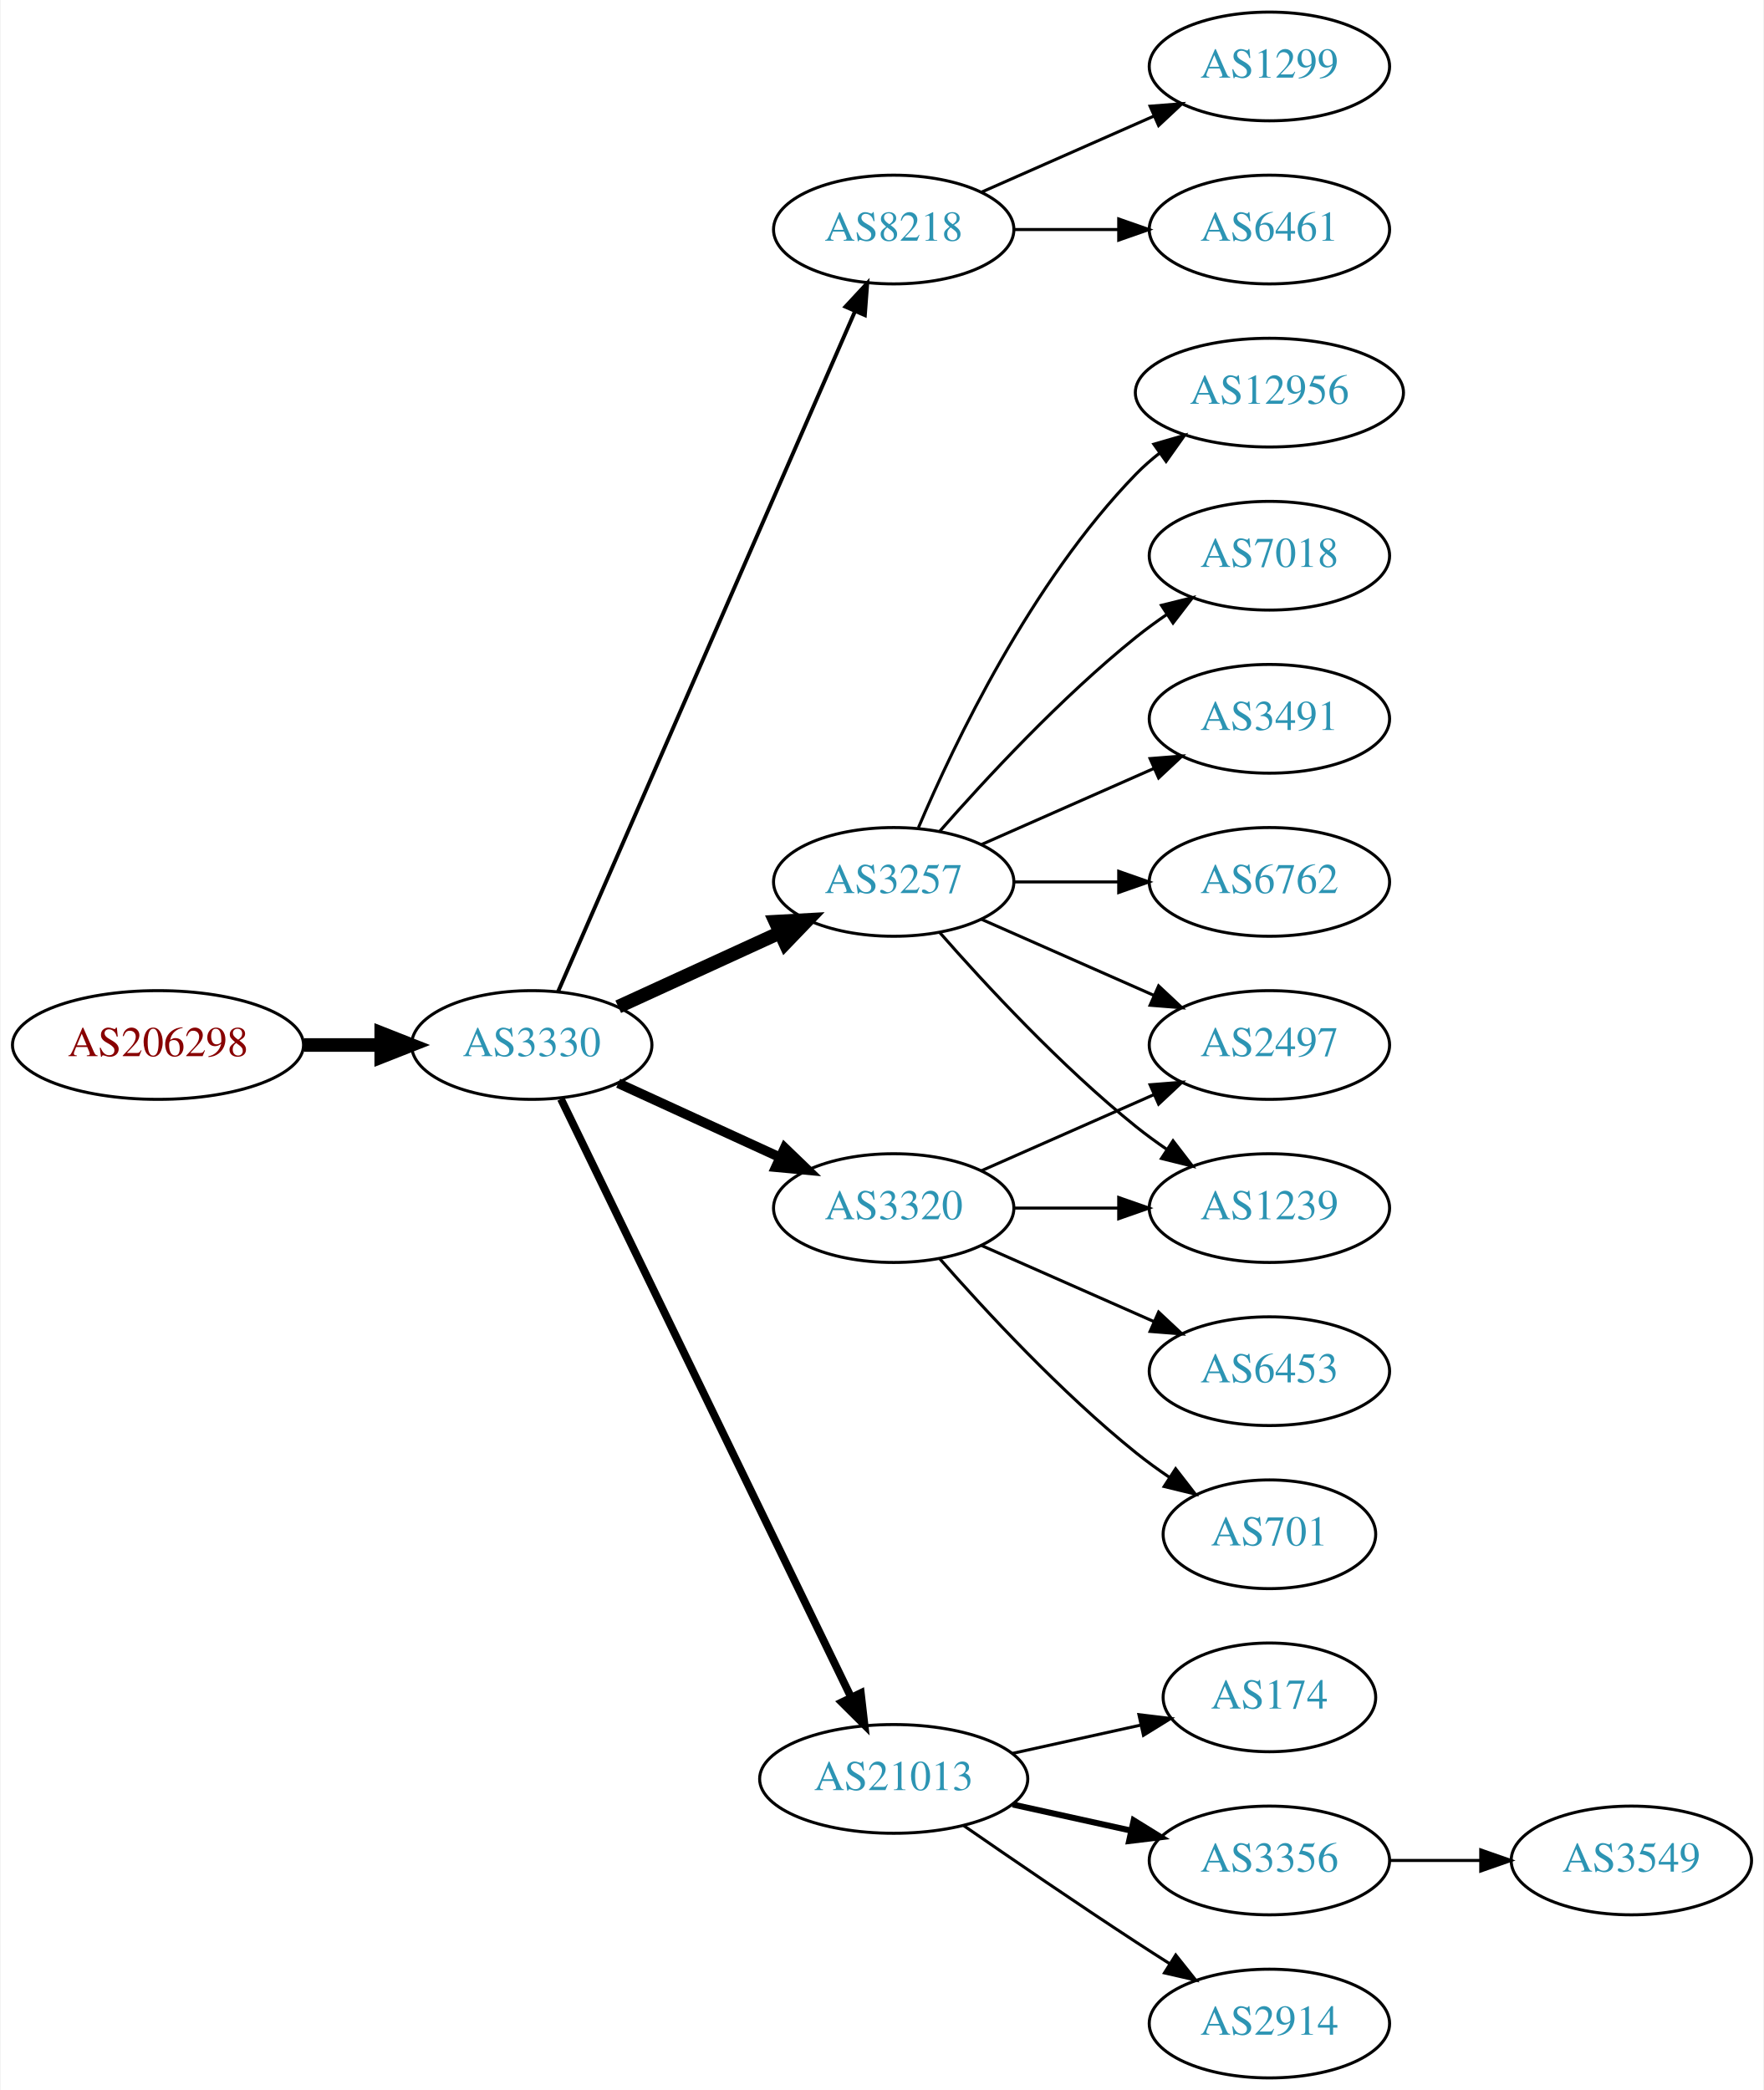
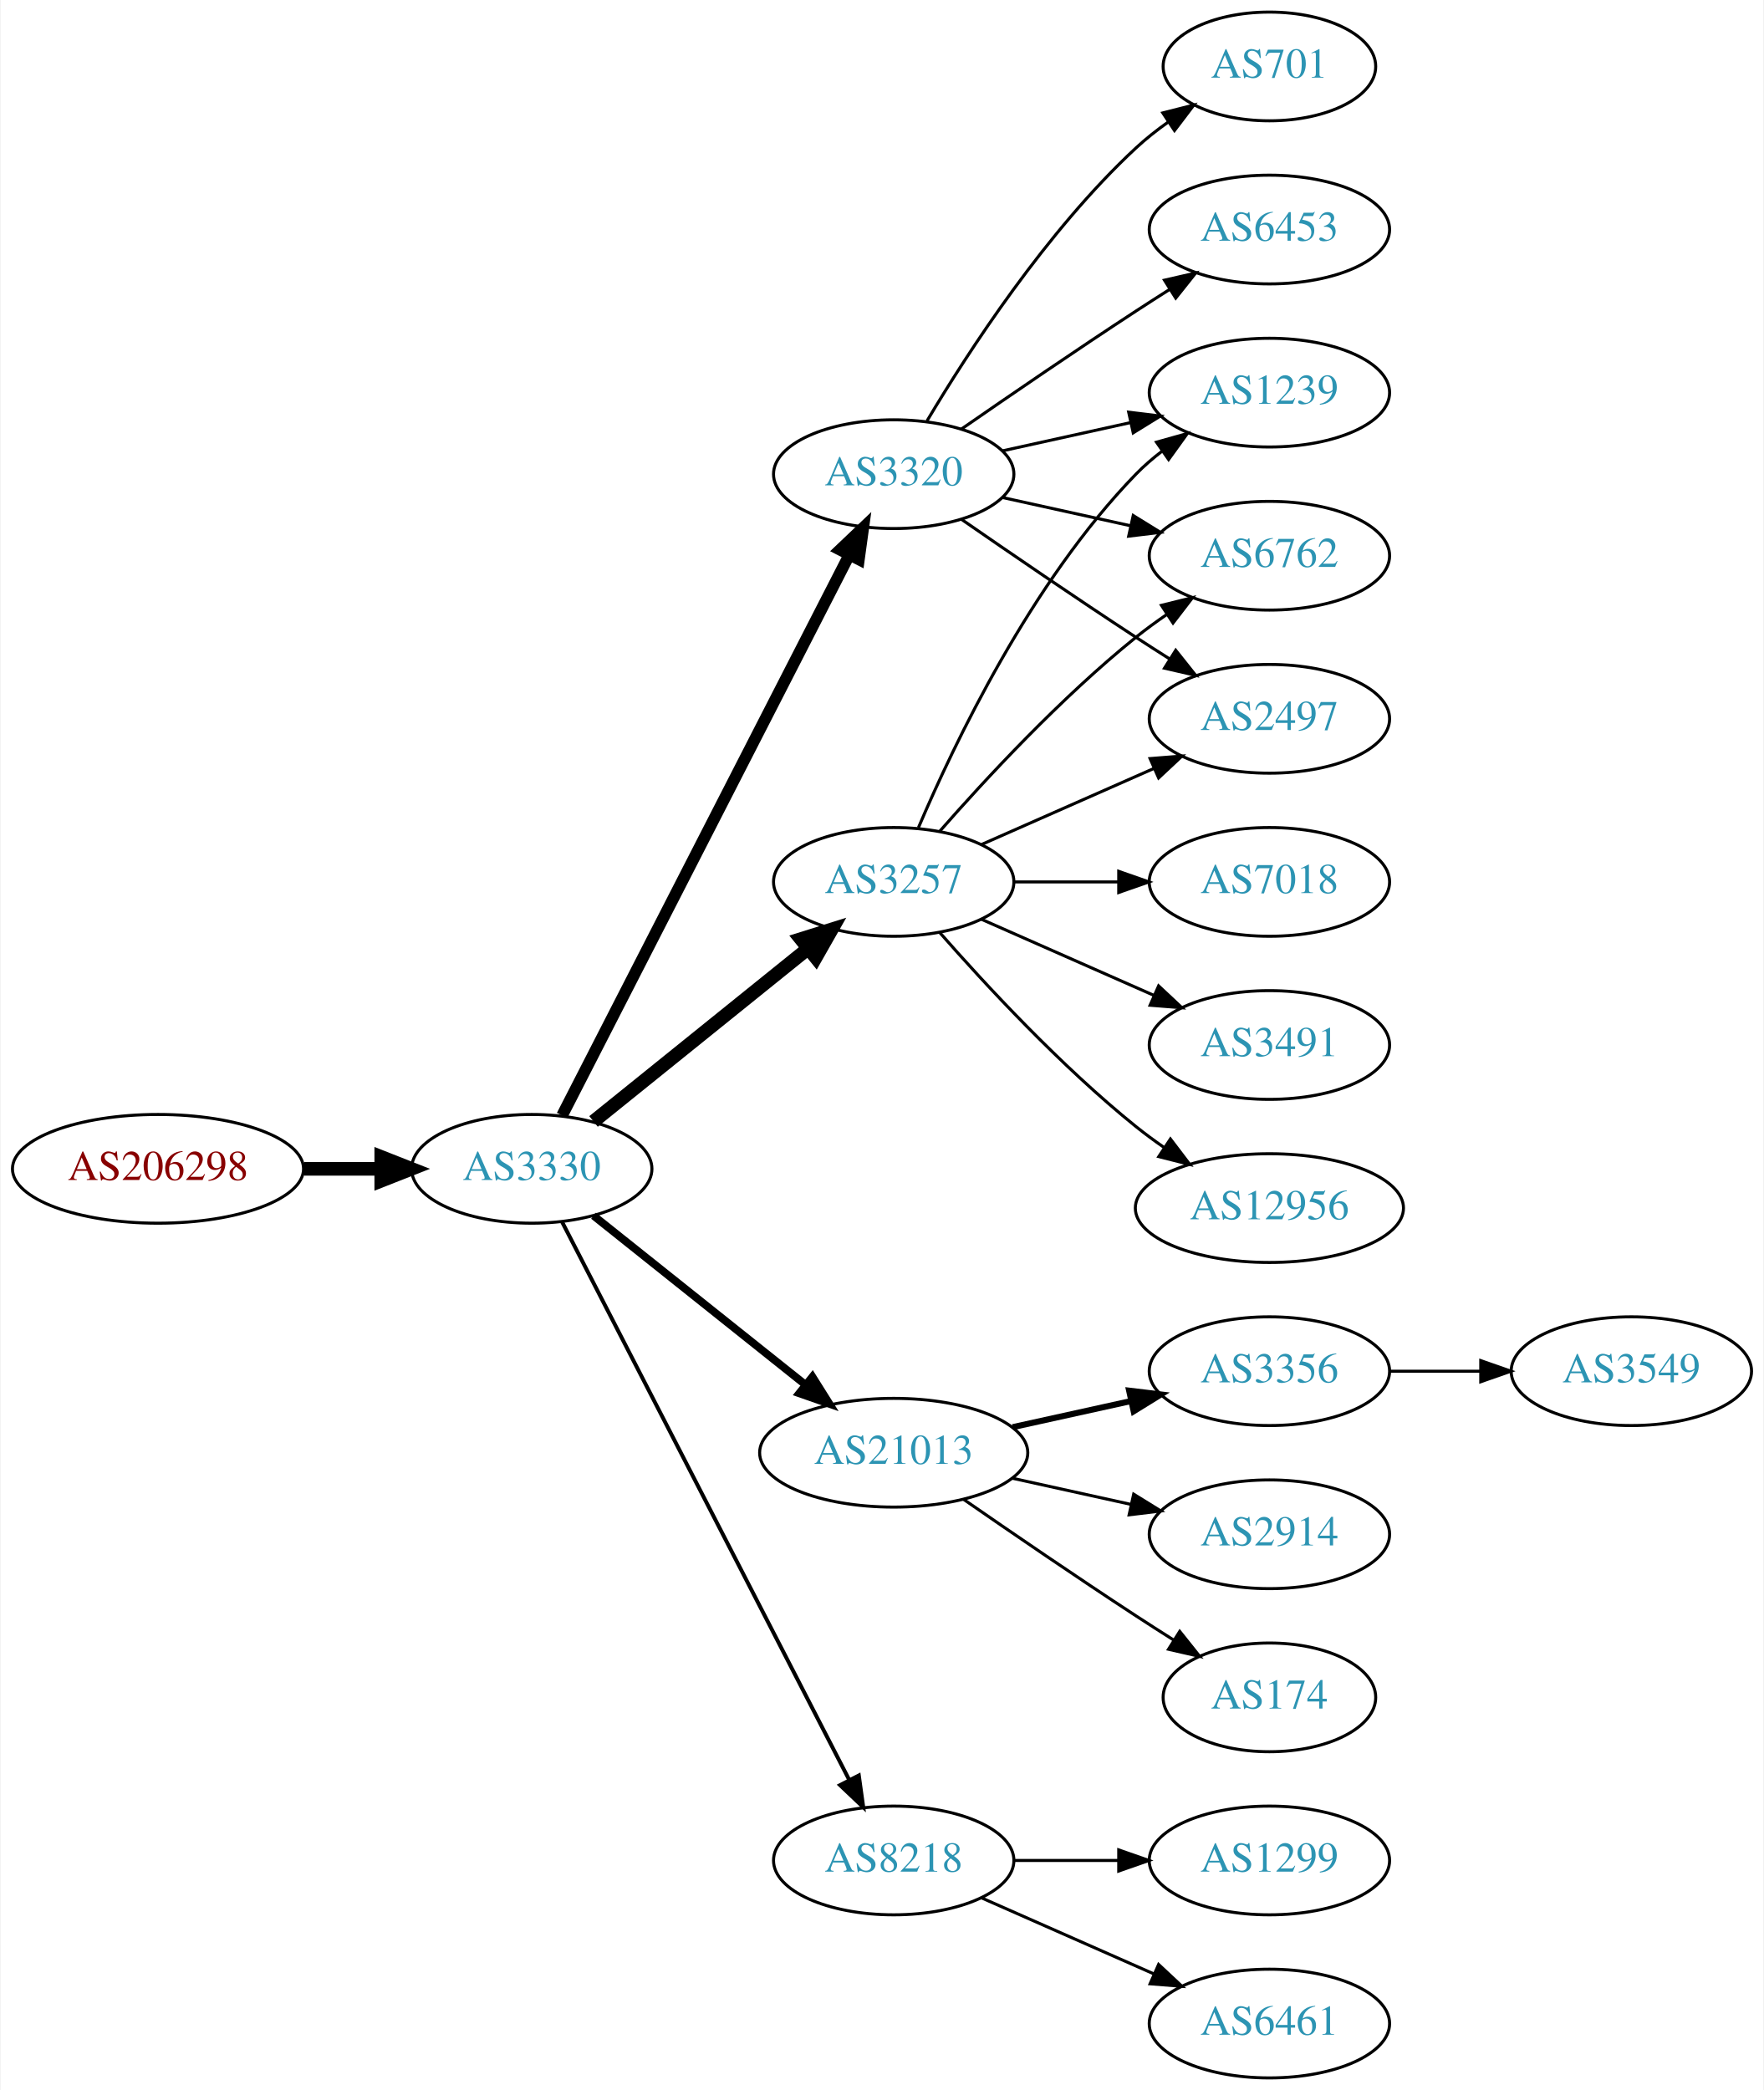
<svg xmlns="http://www.w3.org/2000/svg" xmlns:xlink="http://www.w3.org/1999/xlink" width="584pt" height="692pt" viewBox="0.00 0.00 583.56 692.00">
  <g id="graph0" class="graph" transform="scale(1 1) rotate(0) translate(4 688)">
    <polygon fill="white" stroke="none" points="-4,4 -4,-688 579.562,-688 579.562,4 -4,4" />
    <g id="node1" class="node">
      <g id="a_node1">
        <a xlink:href="/asn/206298" xlink:title="AS206298 ~ RKM-AS [AT]">
-           <ellipse fill="#ffffff" stroke="black" cx="48.096" cy="-342" rx="48.192" ry="18" />
-           <text text-anchor="middle" x="48.096" y="-338.3" font-family="Times,serif" font-size="14.00" fill="#880000">AS206298</text>
+           <ellipse fill="#ffffff" stroke="black" cx="48.096" cy="-301" rx="48.192" ry="18" />
+           <text text-anchor="middle" x="48.096" y="-297.3" font-family="Times,serif" font-size="14.00" fill="#880000">AS206298</text>
        </a>
      </g>
    </g>
    <g id="node2" class="node">
      <g id="a_node2">
        <a xlink:href="/asn/3330" xlink:title="AS3330 ~ Vienna, Austria [AT]">
-           <ellipse fill="#ffffff" stroke="black" cx="171.838" cy="-342" rx="39.794" ry="18" />
-           <text text-anchor="middle" x="171.838" y="-338.3" font-family="Times,serif" font-size="14.00" fill="#2c94b3">AS3330</text>
+           <ellipse fill="#ffffff" stroke="black" cx="171.838" cy="-301" rx="39.794" ry="18" />
+           <text text-anchor="middle" x="171.838" y="-297.3" font-family="Times,serif" font-size="14.00" fill="#2c94b3">AS3330</text>
        </a>
      </g>
    </g>
    <g id="edge1" class="edge">
-       <path fill="none" stroke="black" stroke-width="4.5" d="M96.513,-342C104.867,-342 113.577,-342 121.969,-342" />
-       <polygon fill="black" stroke="black" stroke-width="4.5" points="122.004,-345.938 132.004,-342 122.004,-338.063 122.004,-345.938" />
+       <path fill="none" stroke="black" stroke-width="4.5" d="M96.513,-301C104.867,-301 113.577,-301 121.969,-301" />
+       <polygon fill="black" stroke="black" stroke-width="4.5" points="122.004,-304.938 132.004,-301 122.004,-297.063 122.004,-304.938" />
    </g>
    <g id="node3" class="node">
      <g id="a_node3">
-         <a xlink:href="/asn/8218" xlink:title="AS8218 ~ legacy Neotelecoms [FR]">
-           <ellipse fill="#ffffff" stroke="black" cx="291.681" cy="-612" rx="39.794" ry="18" />
-           <text text-anchor="middle" x="291.681" y="-608.3" font-family="Times,serif" font-size="14.00" fill="#2c94b3">AS8218</text>
+         <a xlink:href="/asn/3257" xlink:title="AS3257 ~ GTT [DE]">
+           <ellipse fill="#ffffff" stroke="black" cx="291.681" cy="-396" rx="39.794" ry="18" />
+           <text text-anchor="middle" x="291.681" y="-392.3" font-family="Times,serif" font-size="14.00" fill="#2c94b3">AS3257</text>
        </a>
      </g>
    </g>
    <g id="edge2" class="edge">
-       <path fill="none" stroke="black" stroke-width="1.286" d="M180.57,-359.715C200.671,-405.771 254.679,-529.514 278.782,-584.739" />
-       <polygon fill="black" stroke="black" stroke-width="1.286" points="275.712,-586.454 282.92,-594.219 282.128,-583.654 275.712,-586.454" />
+       <path fill="none" stroke="black" stroke-width="4.5" d="M192.297,-316.687C211.658,-332.295 241.54,-356.385 263.292,-373.921" />
+       <polygon fill="black" stroke="black" stroke-width="4.5" points="260.936,-377.079 271.192,-380.289 265.878,-370.948 260.936,-377.079" />
    </g>
    <g id="node4" class="node">
      <g id="a_node4">
        <a xlink:href="/asn/3320" xlink:title="AS3320 ~ DTAG [DE]">
-           <ellipse fill="#ffffff" stroke="black" cx="291.681" cy="-288" rx="39.794" ry="18" />
-           <text text-anchor="middle" x="291.681" y="-284.3" font-family="Times,serif" font-size="14.00" fill="#2c94b3">AS3320</text>
+           <ellipse fill="#ffffff" stroke="black" cx="291.681" cy="-531" rx="39.794" ry="18" />
+           <text text-anchor="middle" x="291.681" y="-527.3" font-family="Times,serif" font-size="14.00" fill="#2c94b3">AS3320</text>
        </a>
      </g>
    </g>
    <g id="edge3" class="edge">
-       <path fill="none" stroke="black" stroke-width="3.214" d="M200.467,-329.339C216.424,-322.027 236.694,-312.739 253.977,-304.819" />
-       <polygon fill="black" stroke="black" stroke-width="3.214" points="255.592,-307.929 263.225,-300.581 252.676,-301.565 255.592,-307.929" />
+       <path fill="none" stroke="black" stroke-width="3.857" d="M181.889,-318.666C202.411,-358.719 252.578,-456.634 276.947,-504.196" />
+       <polygon fill="black" stroke="black" stroke-width="3.857" points="273.924,-505.97 281.598,-513.274 280.153,-502.778 273.924,-505.97" />
    </g>
    <g id="node5" class="node">
      <g id="a_node5">
        <a xlink:href="/asn/21013" xlink:title="AS21013 ~ Wels, AT [AT]">
-           <ellipse fill="#ffffff" stroke="black" cx="291.681" cy="-99" rx="44.393" ry="18" />
-           <text text-anchor="middle" x="291.681" y="-95.3" font-family="Times,serif" font-size="14.00" fill="#2c94b3">AS21013</text>
+           <ellipse fill="#ffffff" stroke="black" cx="291.681" cy="-207" rx="44.393" ry="18" />
+           <text text-anchor="middle" x="291.681" y="-203.3" font-family="Times,serif" font-size="14.00" fill="#2c94b3">AS21013</text>
        </a>
      </g>
    </g>
    <g id="edge4" class="edge">
-       <path fill="none" stroke="black" stroke-width="2.571" d="M181.503,-324.132C201.934,-282.002 253.221,-176.245 277.52,-126.138" />
-       <polygon fill="black" stroke="black" stroke-width="2.571" points="280.788,-127.42 282.003,-116.895 274.49,-124.365 280.788,-127.42" />
+       <path fill="none" stroke="black" stroke-width="2.571" d="M192.297,-285.478C211.426,-270.219 240.825,-246.768 262.507,-229.473" />
+       <polygon fill="black" stroke="black" stroke-width="2.571" points="264.767,-232.148 270.402,-223.176 260.402,-226.676 264.767,-232.148" />
    </g>
    <g id="node6" class="node">
      <g id="a_node6">
-         <a xlink:href="/asn/3257" xlink:title="AS3257 ~ GTT [DE]">
-           <ellipse fill="#ffffff" stroke="black" cx="291.681" cy="-396" rx="39.794" ry="18" />
-           <text text-anchor="middle" x="291.681" y="-392.3" font-family="Times,serif" font-size="14.00" fill="#2c94b3">AS3257</text>
+         <a xlink:href="/asn/8218" xlink:title="AS8218 ~ legacy Neotelecoms [FR]">
+           <ellipse fill="#ffffff" stroke="black" cx="291.681" cy="-72" rx="39.794" ry="18" />
+           <text text-anchor="middle" x="291.681" y="-68.3" font-family="Times,serif" font-size="14.00" fill="#2c94b3">AS8218</text>
        </a>
      </g>
    </g>
    <g id="edge5" class="edge">
-       <path fill="none" stroke="black" stroke-width="4.5" d="M200.467,-354.661C216.424,-361.973 236.694,-371.261 253.977,-379.181" />
-       <polygon fill="black" stroke="black" stroke-width="4.5" points="252.493,-382.832 263.225,-383.419 255.774,-375.673 252.493,-382.832" />
+       <path fill="none" stroke="black" stroke-width="1.286" d="M181.889,-283.411C202.411,-243.532 252.578,-146.043 276.947,-98.687" />
+       <polygon fill="black" stroke="black" stroke-width="1.286" points="280.135,-100.142 281.598,-89.649 273.911,-96.939 280.135,-100.142" />
    </g>
    <g id="node7" class="node">
      <g id="a_node7">
-         <a xlink:href="/asn/6461" xlink:title="AS6461 ~ Zayo Bandwidth [US]">
-           <ellipse fill="#ffffff" stroke="black" cx="416.073" cy="-612" rx="39.794" ry="18" />
-           <text text-anchor="middle" x="416.073" y="-608.3" font-family="Times,serif" font-size="14.00" fill="#2c94b3">AS6461</text>
-         </a>
-       </g>
-     </g>
-     <g id="edge6" class="edge">
-       <path fill="none" stroke="black" d="M331.406,-612C342.344,-612 354.395,-612 365.861,-612" />
-       <polygon fill="black" stroke="black" points="366.179,-615.5 376.179,-612 366.179,-608.5 366.179,-615.5" />
+         <a xlink:href="/asn/1239" xlink:title="AS1239 ~ Sprint [US]">
+           <ellipse fill="#ffffff" stroke="black" cx="416.073" cy="-558" rx="39.794" ry="18" />
+           <text text-anchor="middle" x="416.073" y="-554.3" font-family="Times,serif" font-size="14.00" fill="#2c94b3">AS1239</text>
+         </a>
+       </g>
+     </g>
+     <g id="edge11" class="edge">
+       <path fill="none" stroke="black" d="M299.871,-413.975C311.638,-441.682 337.212,-495.348 371.877,-531 374.497,-533.695 377.437,-536.239 380.52,-538.608" />
+       <polygon fill="black" stroke="black" points="378.687,-541.597 388.889,-544.455 382.696,-535.859 378.687,-541.597" />
    </g>
    <g id="node8" class="node">
      <g id="a_node8">
-         <a xlink:href="/asn/1299" xlink:title="AS1299 ~ Telia Carrier [EU]">
-           <ellipse fill="#ffffff" stroke="black" cx="416.073" cy="-666" rx="39.794" ry="18" />
-           <text text-anchor="middle" x="416.073" y="-662.3" font-family="Times,serif" font-size="14.00" fill="#2c94b3">AS1299</text>
-         </a>
-       </g>
-     </g>
-     <g id="edge7" class="edge">
-       <path fill="none" stroke="black" d="M320.76,-624.389C337.708,-631.866 359.505,-641.483 377.874,-649.588" />
-       <polygon fill="black" stroke="black" points="376.562,-652.834 387.124,-653.669 379.388,-646.43 376.562,-652.834" />
+         <a xlink:href="/asn/6762" xlink:title="AS6762 ~ TELECOM ITALIA SPARKLE S.p.A. [IT]">
+           <ellipse fill="#ffffff" stroke="black" cx="416.073" cy="-504" rx="39.794" ry="18" />
+           <text text-anchor="middle" x="416.073" y="-500.3" font-family="Times,serif" font-size="14.00" fill="#2c94b3">AS6762</text>
+         </a>
+       </g>
+     </g>
+     <g id="edge12" class="edge">
+       <path fill="none" stroke="black" d="M306.833,-412.663C321.934,-429.894 347.055,-457.024 371.877,-477 375.132,-479.62 378.657,-482.192 382.242,-484.646" />
+       <polygon fill="black" stroke="black" points="380.329,-487.577 390.614,-490.121 384.16,-481.719 380.329,-487.577" />
    </g>
    <g id="node9" class="node">
      <g id="a_node9">
-         <a xlink:href="/asn/1239" xlink:title="AS1239 ~ Sprint [US]">
-           <ellipse fill="#ffffff" stroke="black" cx="416.073" cy="-288" rx="39.794" ry="18" />
-           <text text-anchor="middle" x="416.073" y="-284.3" font-family="Times,serif" font-size="14.00" fill="#2c94b3">AS1239</text>
-         </a>
-       </g>
+         <a xlink:href="/asn/2497" xlink:title="AS2497 ~ Internet Initiative Japan Inc. [JP]">
+           <ellipse fill="#ffffff" stroke="black" cx="416.073" cy="-450" rx="39.794" ry="18" />
+           <text text-anchor="middle" x="416.073" y="-446.3" font-family="Times,serif" font-size="14.00" fill="#2c94b3">AS2497</text>
+         </a>
+       </g>
+     </g>
+     <g id="edge14" class="edge">
+       <path fill="none" stroke="black" d="M320.76,-408.389C337.708,-415.866 359.505,-425.483 377.874,-433.588" />
+       <polygon fill="black" stroke="black" points="376.562,-436.834 387.124,-437.669 379.388,-430.43 376.562,-436.834" />
+     </g>
+     <g id="node12" class="node">
+       <g id="a_node12">
+         <a xlink:href="/asn/7018" xlink:title="AS7018 ~ AT&amp;T Services, Inc. [US]">
+           <ellipse fill="#ffffff" stroke="black" cx="416.073" cy="-396" rx="39.794" ry="18" />
+           <text text-anchor="middle" x="416.073" y="-392.3" font-family="Times,serif" font-size="14.00" fill="#2c94b3">AS7018</text>
+         </a>
+       </g>
+     </g>
+     <g id="edge13" class="edge">
+       <path fill="none" stroke="black" d="M331.406,-396C342.344,-396 354.395,-396 365.861,-396" />
+       <polygon fill="black" stroke="black" points="366.179,-399.5 376.179,-396 366.179,-392.5 366.179,-399.5" />
+     </g>
+     <g id="node13" class="node">
+       <g id="a_node13">
+         <a xlink:href="/asn/3491" xlink:title="AS3491 ~ PCCW Global, Inc. [US]">
+           <ellipse fill="#ffffff" stroke="black" cx="416.073" cy="-342" rx="39.794" ry="18" />
+           <text text-anchor="middle" x="416.073" y="-338.3" font-family="Times,serif" font-size="14.00" fill="#2c94b3">AS3491</text>
+         </a>
+       </g>
+     </g>
+     <g id="edge15" class="edge">
+       <path fill="none" stroke="black" d="M320.76,-383.611C337.708,-376.134 359.505,-366.517 377.874,-358.412" />
+       <polygon fill="black" stroke="black" points="379.388,-361.57 387.124,-354.331 376.562,-355.166 379.388,-361.57" />
+     </g>
+     <g id="node14" class="node">
+       <g id="a_node14">
+         <a xlink:href="/asn/12956" xlink:title="AS12956 ~ TELXIUS [ES]">
+           <ellipse fill="#ffffff" stroke="black" cx="416.073" cy="-288" rx="44.393" ry="18" />
+           <text text-anchor="middle" x="416.073" y="-284.3" font-family="Times,serif" font-size="14.00" fill="#2c94b3">AS12956</text>
+         </a>
+       </g>
+     </g>
+     <g id="edge16" class="edge">
+       <path fill="none" stroke="black" d="M306.833,-379.337C321.934,-362.106 347.055,-334.976 371.877,-315 374.805,-312.643 377.951,-310.325 381.163,-308.098" />
+       <polygon fill="black" stroke="black" points="383.298,-310.882 389.711,-302.448 379.438,-305.042 383.298,-310.882" />
+     </g>
+     <g id="edge6" class="edge">
+       <path fill="none" stroke="black" d="M327.753,-538.737C340.94,-541.646 356.12,-544.995 370.086,-548.076" />
+       <polygon fill="black" stroke="black" points="369.476,-551.525 379.995,-550.262 370.984,-544.69 369.476,-551.525" />
+     </g>
+     <g id="edge7" class="edge">
+       <path fill="none" stroke="black" d="M327.753,-523.263C340.94,-520.354 356.12,-517.005 370.086,-513.924" />
+       <polygon fill="black" stroke="black" points="370.984,-517.31 379.995,-511.738 369.476,-510.475 370.984,-517.31" />
    </g>
    <g id="edge8" class="edge">
-       <path fill="none" stroke="black" d="M331.406,-288C342.344,-288 354.395,-288 365.861,-288" />
-       <polygon fill="black" stroke="black" points="366.179,-291.5 376.179,-288 366.179,-284.5 366.179,-291.5" />
+       <path fill="none" stroke="black" d="M314.038,-516.099C329.889,-505.123 352.092,-489.921 371.877,-477 375.459,-474.661 379.229,-472.241 382.989,-469.856" />
+       <polygon fill="black" stroke="black" points="385.052,-472.693 391.65,-464.404 381.323,-466.769 385.052,-472.693" />
    </g>
    <g id="node10" class="node">
      <g id="a_node10">
-         <a xlink:href="/asn/2497" xlink:title="AS2497 ~ Internet Initiative Japan Inc. [JP]">
-           <ellipse fill="#ffffff" stroke="black" cx="416.073" cy="-342" rx="39.794" ry="18" />
-           <text text-anchor="middle" x="416.073" y="-338.3" font-family="Times,serif" font-size="14.00" fill="#2c94b3">AS2497</text>
+         <a xlink:href="/asn/6453" xlink:title="AS6453 ~ TATA COMMUNICATIONS (AMERICA) INC [US]">
+           <ellipse fill="#ffffff" stroke="black" cx="416.073" cy="-612" rx="39.794" ry="18" />
+           <text text-anchor="middle" x="416.073" y="-608.3" font-family="Times,serif" font-size="14.00" fill="#2c94b3">AS6453</text>
        </a>
      </g>
    </g>
    <g id="edge9" class="edge">
-       <path fill="none" stroke="black" d="M320.76,-300.389C337.708,-307.866 359.505,-317.483 377.874,-325.588" />
-       <polygon fill="black" stroke="black" points="376.562,-328.834 387.124,-329.669 379.388,-322.43 376.562,-328.834" />
+       <path fill="none" stroke="black" d="M314.038,-545.901C329.889,-556.877 352.092,-572.079 371.877,-585 375.459,-587.339 379.229,-589.759 382.989,-592.144" />
+       <polygon fill="black" stroke="black" points="381.323,-595.231 391.65,-597.596 385.052,-589.307 381.323,-595.231" />
    </g>
    <g id="node11" class="node">
      <g id="a_node11">
        <a xlink:href="/asn/701" xlink:title="AS701 ~ UUNET [US]">
-           <ellipse fill="#ffffff" stroke="black" cx="416.073" cy="-180" rx="35.194" ry="18" />
-           <text text-anchor="middle" x="416.073" y="-176.3" font-family="Times,serif" font-size="14.00" fill="#2c94b3">AS701</text>
+           <ellipse fill="#ffffff" stroke="black" cx="416.073" cy="-666" rx="35.194" ry="18" />
+           <text text-anchor="middle" x="416.073" y="-662.3" font-family="Times,serif" font-size="14.00" fill="#2c94b3">AS701</text>
        </a>
      </g>
    </g>
    <g id="edge10" class="edge">
-       <path fill="none" stroke="black" d="M306.833,-271.337C321.934,-254.106 347.055,-226.976 371.877,-207 375.382,-204.179 379.2,-201.413 383.068,-198.792" />
-       <polygon fill="black" stroke="black" points="385.025,-201.694 391.513,-193.318 381.218,-195.82 385.025,-201.694" />
-     </g>
-     <g id="node12" class="node">
-       <g id="a_node12">
-         <a xlink:href="/asn/6453" xlink:title="AS6453 ~ TATA COMMUNICATIONS (AMERICA) INC [US]">
+       <path fill="none" stroke="black" d="M302.726,-548.671C316.297,-571.472 342.23,-611.472 371.877,-639 375.174,-642.061 378.866,-644.972 382.667,-647.672" />
+       <polygon fill="black" stroke="black" points="380.778,-650.619 391.048,-653.22 384.642,-644.781 380.778,-650.619" />
+     </g>
+     <g id="node15" class="node">
+       <g id="a_node15">
+         <a xlink:href="/asn/3356" xlink:title="AS3356 ~ Level 3 Parent, LLC [US]">
          <ellipse fill="#ffffff" stroke="black" cx="416.073" cy="-234" rx="39.794" ry="18" />
-           <text text-anchor="middle" x="416.073" y="-230.3" font-family="Times,serif" font-size="14.00" fill="#2c94b3">AS6453</text>
-         </a>
-       </g>
-     </g>
-     <g id="edge11" class="edge">
-       <path fill="none" stroke="black" d="M320.76,-275.611C337.708,-268.134 359.505,-258.517 377.874,-250.412" />
-       <polygon fill="black" stroke="black" points="379.388,-253.57 387.124,-246.331 376.562,-247.166 379.388,-253.57" />
-     </g>
-     <g id="node13" class="node">
-       <g id="a_node13">
+           <text text-anchor="middle" x="416.073" y="-230.3" font-family="Times,serif" font-size="14.00" fill="#2c94b3">AS3356</text>
+         </a>
+       </g>
+     </g>
+     <g id="edge17" class="edge">
+       <path fill="none" stroke="black" stroke-width="2" d="M331.07,-215.469C343.461,-218.202 357.308,-221.257 370.129,-224.085" />
+       <polygon fill="black" stroke="black" stroke-width="2" points="369.624,-227.558 380.143,-226.295 371.132,-220.722 369.624,-227.558" />
+     </g>
+     <g id="node16" class="node">
+       <g id="a_node16">
+         <a xlink:href="/asn/2914" xlink:title="AS2914 ~ NTT America, Inc. [US]">
+           <ellipse fill="#ffffff" stroke="black" cx="416.073" cy="-180" rx="39.794" ry="18" />
+           <text text-anchor="middle" x="416.073" y="-176.3" font-family="Times,serif" font-size="14.00" fill="#2c94b3">AS2914</text>
+         </a>
+       </g>
+     </g>
+     <g id="edge18" class="edge">
+       <path fill="none" stroke="black" d="M331.07,-198.531C343.461,-195.798 357.308,-192.743 370.129,-189.915" />
+       <polygon fill="black" stroke="black" points="371.132,-193.278 380.143,-187.705 369.624,-186.442 371.132,-193.278" />
+     </g>
+     <g id="node17" class="node">
+       <g id="a_node17">
        <a xlink:href="/asn/174" xlink:title="AS174 ~ Cogent Communications [US]">
          <ellipse fill="#ffffff" stroke="black" cx="416.073" cy="-126" rx="35.194" ry="18" />
          <text text-anchor="middle" x="416.073" y="-122.3" font-family="Times,serif" font-size="14.00" fill="#2c94b3">AS174</text>
        </a>
      </g>
    </g>
-     <g id="edge12" class="edge">
-       <path fill="none" stroke="black" d="M331.07,-107.469C344.478,-110.427 359.59,-113.76 373.262,-116.776" />
-       <polygon fill="black" stroke="black" points="372.865,-120.273 383.385,-119.01 374.373,-113.437 372.865,-120.273" />
-     </g>
-     <g id="node14" class="node">
-       <g id="a_node14">
-         <a xlink:href="/asn/3356" xlink:title="AS3356 ~ Level 3 Parent, LLC [US]">
-           <ellipse fill="#ffffff" stroke="black" cx="416.073" cy="-72" rx="39.794" ry="18" />
-           <text text-anchor="middle" x="416.073" y="-68.3" font-family="Times,serif" font-size="14.00" fill="#2c94b3">AS3356</text>
-         </a>
-       </g>
-     </g>
-     <g id="edge13" class="edge">
-       <path fill="none" stroke="black" stroke-width="2" d="M331.07,-90.531C343.461,-87.798 357.308,-84.743 370.129,-81.915" />
-       <polygon fill="black" stroke="black" stroke-width="2" points="371.132,-85.278 380.143,-79.706 369.624,-78.442 371.132,-85.278" />
-     </g>
-     <g id="node15" class="node">
-       <g id="a_node15">
-         <a xlink:href="/asn/2914" xlink:title="AS2914 ~ NTT America, Inc. [US]">
-           <ellipse fill="#ffffff" stroke="black" cx="416.073" cy="-18" rx="39.794" ry="18" />
-           <text text-anchor="middle" x="416.073" y="-14.3" font-family="Times,serif" font-size="14.00" fill="#2c94b3">AS2914</text>
-         </a>
-       </g>
-     </g>
-     <g id="edge14" class="edge">
-       <path fill="none" stroke="black" d="M314.711,-83.633C330.514,-72.695 352.37,-57.739 371.877,-45 375.459,-42.661 379.229,-40.241 382.989,-37.856" />
-       <polygon fill="black" stroke="black" points="385.052,-40.693 391.65,-32.404 381.323,-34.769 385.052,-40.693" />
-     </g>
-     <g id="edge16" class="edge">
-       <path fill="none" stroke="black" d="M306.833,-379.337C321.934,-362.106 347.055,-334.976 371.877,-315 375.132,-312.38 378.657,-309.808 382.242,-307.354" />
-       <polygon fill="black" stroke="black" points="384.16,-310.281 390.614,-301.879 380.329,-304.423 384.16,-310.281" />
-     </g>
-     <g id="edge17" class="edge">
-       <path fill="none" stroke="black" d="M320.76,-383.611C337.708,-376.134 359.505,-366.517 377.874,-358.412" />
-       <polygon fill="black" stroke="black" points="379.388,-361.57 387.124,-354.331 376.562,-355.166 379.388,-361.57" />
-     </g>
-     <g id="node16" class="node">
-       <g id="a_node16">
-         <a xlink:href="/asn/6762" xlink:title="AS6762 ~ TELECOM ITALIA SPARKLE S.p.A. [IT]">
-           <ellipse fill="#ffffff" stroke="black" cx="416.073" cy="-396" rx="39.794" ry="18" />
-           <text text-anchor="middle" x="416.073" y="-392.3" font-family="Times,serif" font-size="14.00" fill="#2c94b3">AS6762</text>
-         </a>
-       </g>
-     </g>
-     <g id="edge15" class="edge">
-       <path fill="none" stroke="black" d="M331.406,-396C342.344,-396 354.395,-396 365.861,-396" />
-       <polygon fill="black" stroke="black" points="366.179,-399.5 376.179,-396 366.179,-392.5 366.179,-399.5" />
-     </g>
-     <g id="node17" class="node">
-       <g id="a_node17">
-         <a xlink:href="/asn/12956" xlink:title="AS12956 ~ TELXIUS [ES]">
-           <ellipse fill="#ffffff" stroke="black" cx="416.073" cy="-558" rx="44.393" ry="18" />
-           <text text-anchor="middle" x="416.073" y="-554.3" font-family="Times,serif" font-size="14.00" fill="#2c94b3">AS12956</text>
-         </a>
-       </g>
-     </g>
-     <g id="edge18" class="edge">
-       <path fill="none" stroke="black" d="M299.871,-413.975C311.638,-441.682 337.212,-495.348 371.877,-531 374.292,-533.485 376.981,-535.842 379.802,-538.051" />
-       <polygon fill="black" stroke="black" points="377.809,-540.929 387.987,-543.873 381.867,-535.225 377.809,-540.929" />
+     <g id="edge19" class="edge">
+       <path fill="none" stroke="black" d="M314.711,-191.633C330.514,-180.695 352.37,-165.739 371.877,-153 375.921,-150.358 380.207,-147.615 384.446,-144.933" />
+       <polygon fill="black" stroke="black" points="386.383,-147.85 392.99,-139.568 382.66,-141.921 386.383,-147.85" />
    </g>
    <g id="node18" class="node">
      <g id="a_node18">
-         <a xlink:href="/asn/7018" xlink:title="AS7018 ~ AT&amp;T Services, Inc. [US]">
-           <ellipse fill="#ffffff" stroke="black" cx="416.073" cy="-504" rx="39.794" ry="18" />
-           <text text-anchor="middle" x="416.073" y="-500.3" font-family="Times,serif" font-size="14.00" fill="#2c94b3">AS7018</text>
-         </a>
-       </g>
-     </g>
-     <g id="edge19" class="edge">
-       <path fill="none" stroke="black" d="M306.833,-412.663C321.934,-429.894 347.055,-457.024 371.877,-477 375.132,-479.62 378.657,-482.192 382.242,-484.646" />
-       <polygon fill="black" stroke="black" points="380.329,-487.577 390.614,-490.121 384.16,-481.719 380.329,-487.577" />
+         <a xlink:href="/asn/6461" xlink:title="AS6461 ~ Zayo Bandwidth [US]">
+           <ellipse fill="#ffffff" stroke="black" cx="416.073" cy="-18" rx="39.794" ry="18" />
+           <text text-anchor="middle" x="416.073" y="-14.3" font-family="Times,serif" font-size="14.00" fill="#2c94b3">AS6461</text>
+         </a>
+       </g>
+     </g>
+     <g id="edge20" class="edge">
+       <path fill="none" stroke="black" d="M320.76,-59.611C337.708,-52.134 359.505,-42.517 377.874,-34.412" />
+       <polygon fill="black" stroke="black" points="379.388,-37.57 387.124,-30.331 376.562,-31.166 379.388,-37.57" />
    </g>
    <g id="node19" class="node">
      <g id="a_node19">
-         <a xlink:href="/asn/3491" xlink:title="AS3491 ~ PCCW Global, Inc. [US]">
-           <ellipse fill="#ffffff" stroke="black" cx="416.073" cy="-450" rx="39.794" ry="18" />
-           <text text-anchor="middle" x="416.073" y="-446.3" font-family="Times,serif" font-size="14.00" fill="#2c94b3">AS3491</text>
-         </a>
-       </g>
-     </g>
-     <g id="edge20" class="edge">
-       <path fill="none" stroke="black" d="M320.76,-408.389C337.708,-415.866 359.505,-425.483 377.874,-433.588" />
-       <polygon fill="black" stroke="black" points="376.562,-436.834 387.124,-437.669 379.388,-430.43 376.562,-436.834" />
+         <a xlink:href="/asn/1299" xlink:title="AS1299 ~ Telia Carrier [EU]">
+           <ellipse fill="#ffffff" stroke="black" cx="416.073" cy="-72" rx="39.794" ry="18" />
+           <text text-anchor="middle" x="416.073" y="-68.3" font-family="Times,serif" font-size="14.00" fill="#2c94b3">AS1299</text>
+         </a>
+       </g>
+     </g>
+     <g id="edge21" class="edge">
+       <path fill="none" stroke="black" d="M331.406,-72C342.344,-72 354.395,-72 365.861,-72" />
+       <polygon fill="black" stroke="black" points="366.179,-75.5 376.179,-72 366.179,-68.5 366.179,-75.5" />
    </g>
    <g id="node20" class="node">
      <g id="a_node20">
        <a xlink:href="/asn/3549" xlink:title="AS3549 ~ Level 3 Parent, LLC [US]">
-           <ellipse fill="#ffffff" stroke="black" cx="535.915" cy="-72" rx="39.794" ry="18" />
-           <text text-anchor="middle" x="535.915" y="-68.3" font-family="Times,serif" font-size="14.00" fill="#2c94b3">AS3549</text>
-         </a>
-       </g>
-     </g>
-     <g id="edge21" class="edge">
-       <path fill="none" stroke="black" d="M455.985,-72C465.539,-72 475.888,-72 485.851,-72" />
-       <polygon fill="black" stroke="black" points="486.043,-75.5 496.043,-72 486.043,-68.5 486.043,-75.5" />
+           <ellipse fill="#ffffff" stroke="black" cx="535.915" cy="-234" rx="39.794" ry="18" />
+           <text text-anchor="middle" x="535.915" y="-230.3" font-family="Times,serif" font-size="14.00" fill="#2c94b3">AS3549</text>
+         </a>
+       </g>
+     </g>
+     <g id="edge22" class="edge">
+       <path fill="none" stroke="black" d="M455.985,-234C465.539,-234 475.888,-234 485.851,-234" />
+       <polygon fill="black" stroke="black" points="486.043,-237.5 496.043,-234 486.043,-230.5 486.043,-237.5" />
    </g>
  </g>
</svg>
